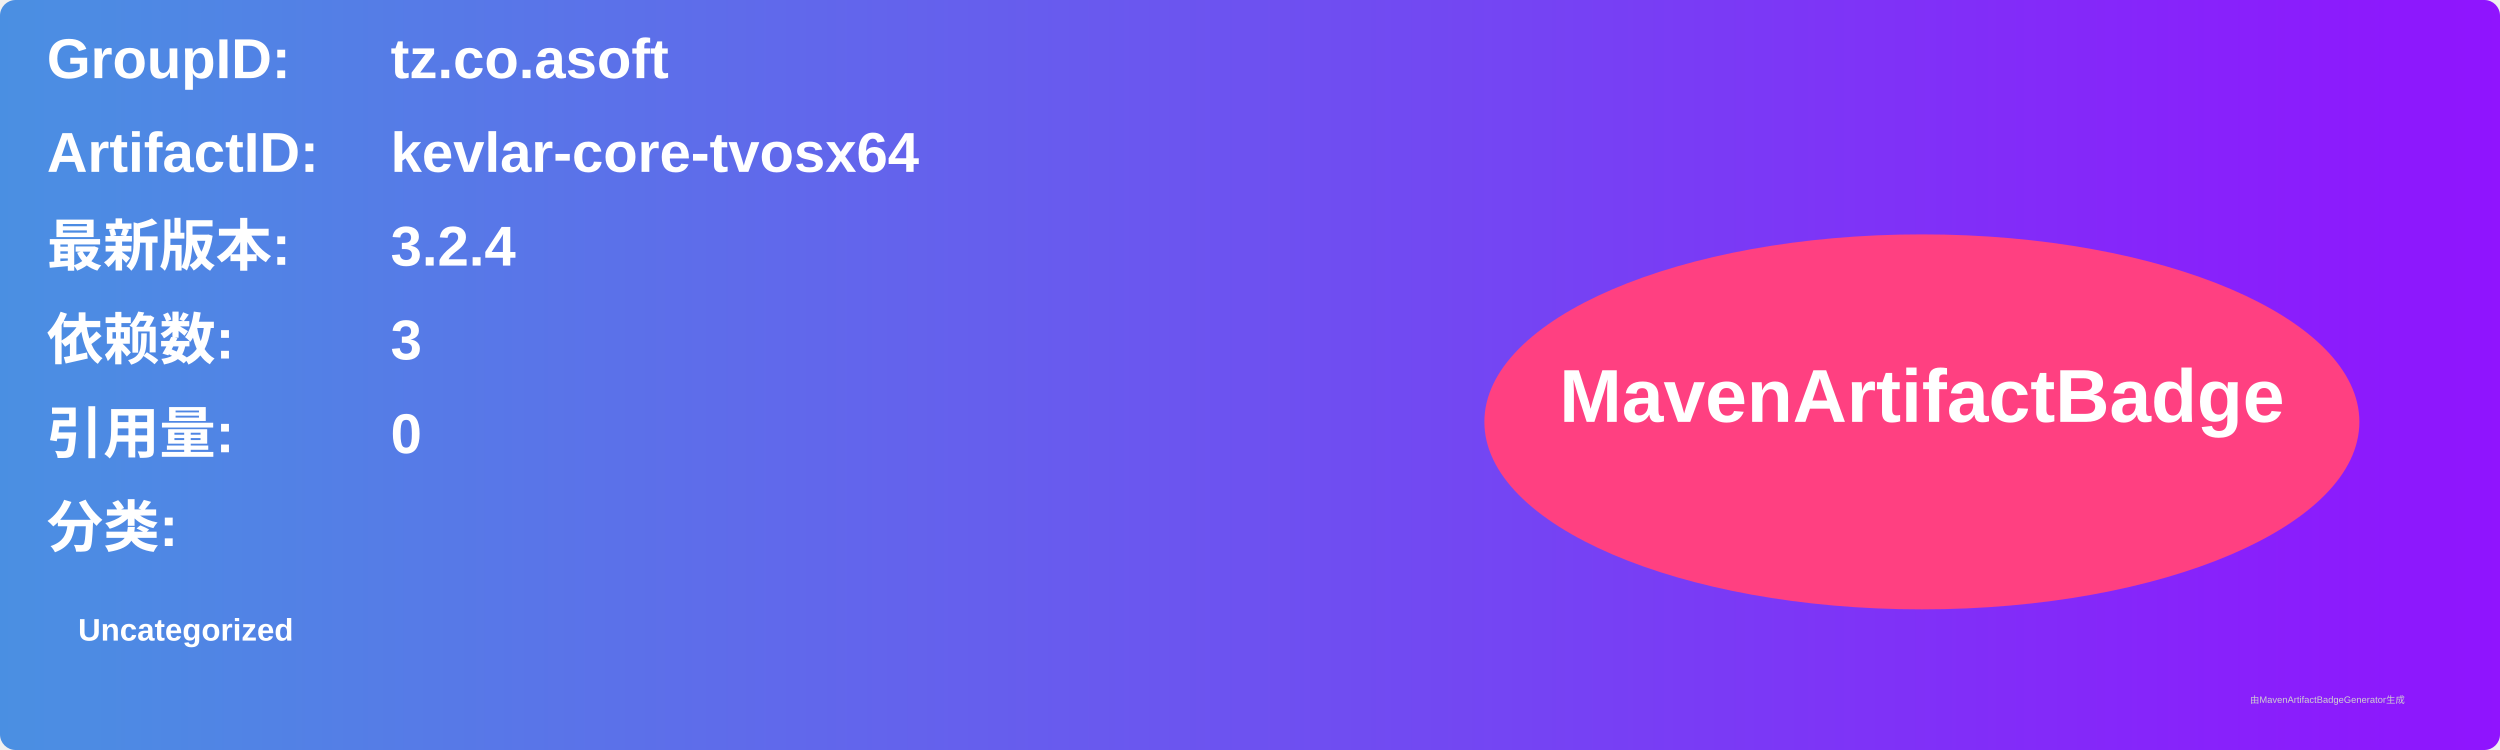
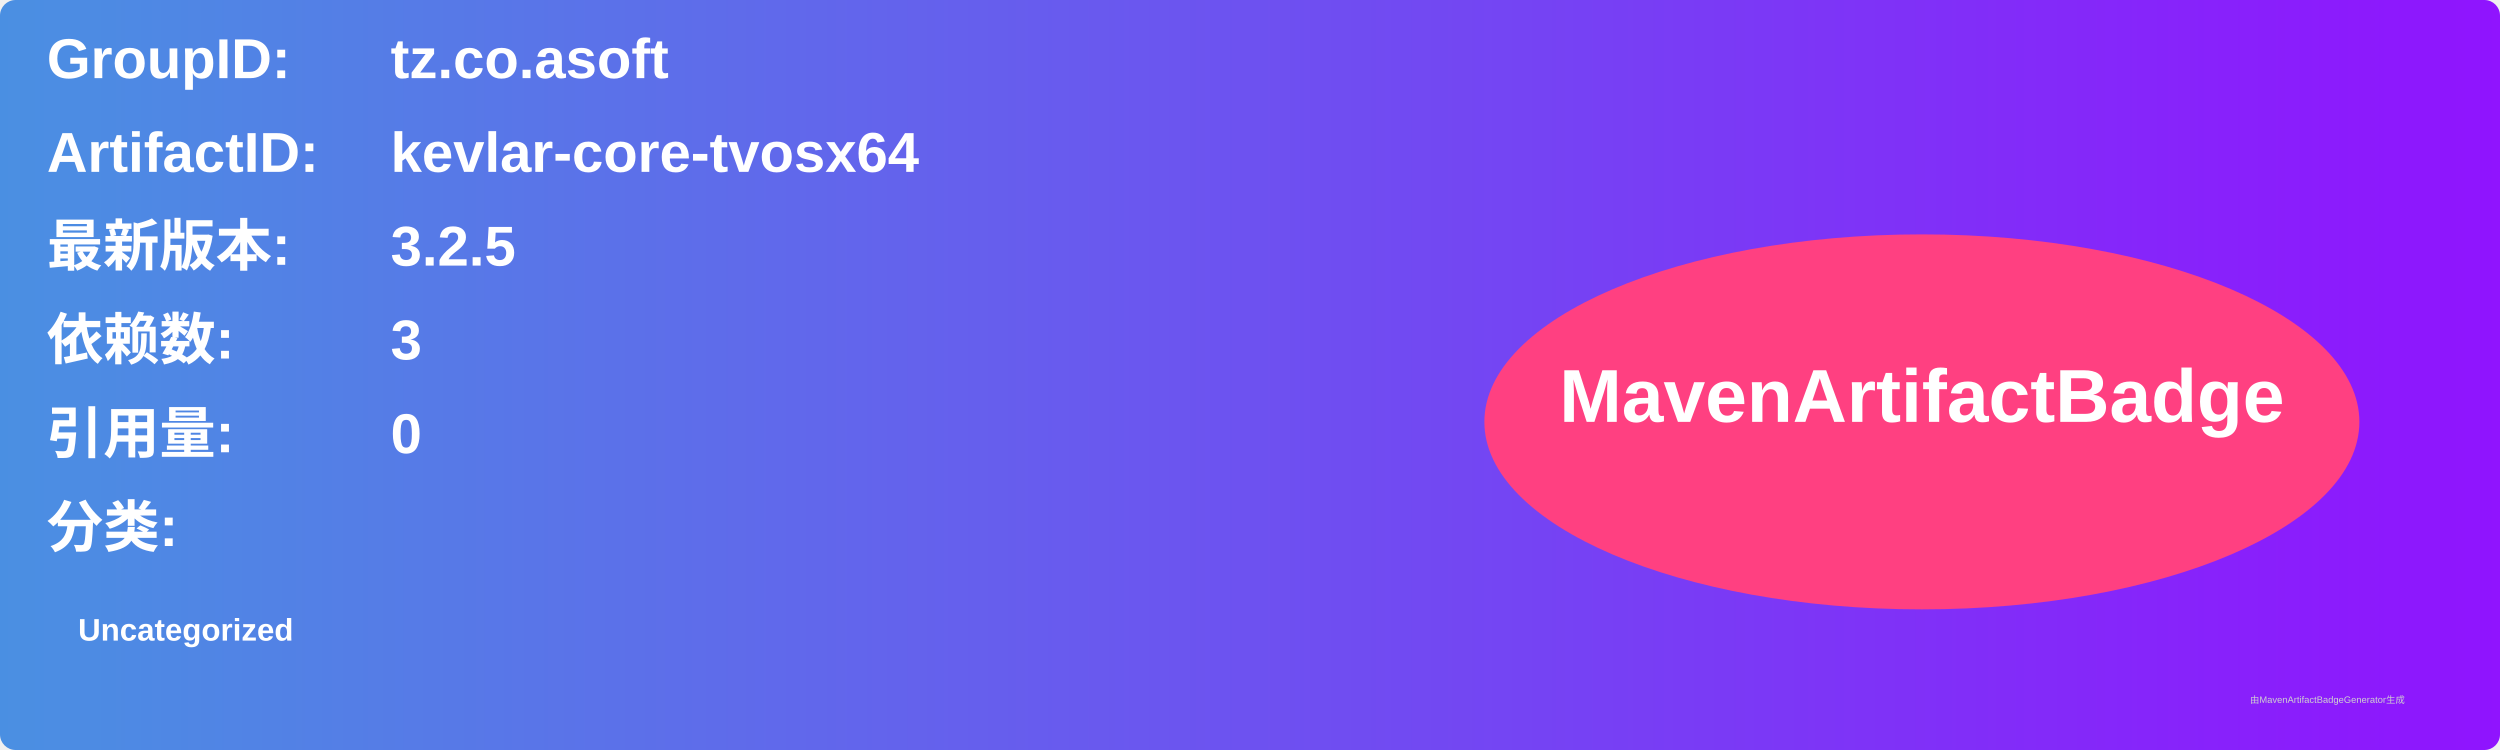
<svg xmlns="http://www.w3.org/2000/svg" width="800" height="240" viewBox="0 0 800 240">
  <linearGradient id="grad" x1="0%" y1="0%" x2="100%" y2="0%">
    <stop offset="0%" stop-color="#4a90e2" />
    <stop offset="100%" stop-color="#9013fe" />
  </linearGradient>
  <rect width="100%" height="100%" rx="5" ry="5" fill="url(#grad)" />
  <g transform="translate(15, 15)">
    <text x="0" y="10" font-family="Arial" font-size="18" fill="white" font-weight="bold" width="260">GroupID:</text>
    <text x="110" y="10" font-family="Arial" font-size="18" fill="white" font-weight="bold" width="460">tz.co.asoft</text>
    <text x="0" y="40" font-family="Arial" font-size="18" fill="white" font-weight="bold" width="260">ArtifactID:</text>
    <text x="110" y="40" font-family="Arial" font-size="18" fill="white" font-weight="bold" width="460">kevlar-core-tvosx64</text>
    <text x="0" y="70" font-family="Arial" font-size="18" fill="white" font-weight="bold">最新版本:</text>
    <text x="110" y="70" font-family="Arial" font-size="18" fill="white" font-weight="bold">
-       <tspan font-weight="bold">3.2.4</tspan>
+       <tspan font-weight="bold">3.2.5</tspan>
    </text>
    <text x="0" y="100" font-family="Arial" font-size="18" fill="white" font-weight="bold">依赖数: </text>
    <text x="110" y="100" font-family="Arial" font-size="18" fill="white">
      <tspan font-weight="bold">3</tspan>
    </text>
    <text x="0" y="130" font-family="Arial" font-size="18" fill="white" font-weight="bold">引用量: </text>
    <text x="110" y="130" font-family="Arial" font-size="18" fill="white">
      <tspan font-weight="bold">0</tspan>
    </text>
    <text x="0" y="160" font-family="Arial" font-size="18" fill="white" font-weight="bold">分类:</text>
    <text x="10" y="190" font-family="Arial" font-size="10" fill="white">
      <tspan font-weight="bold">Uncategorized</tspan>
    </text>
    <ellipse cx="600" cy="120" rx="140" ry="60" fill="#ff4081" />
    <text x="600" y="120" text-anchor="middle" font-family="Arial" font-size="24" fill="white" font-weight="bold">MavenArtifactBadge</text>
  </g>
  <text x="720" y="225" font-family="Arial" font-size="3" fill="#d0d0d0">由MavenArtifactBadgeGenerator生成</text>
</svg>
